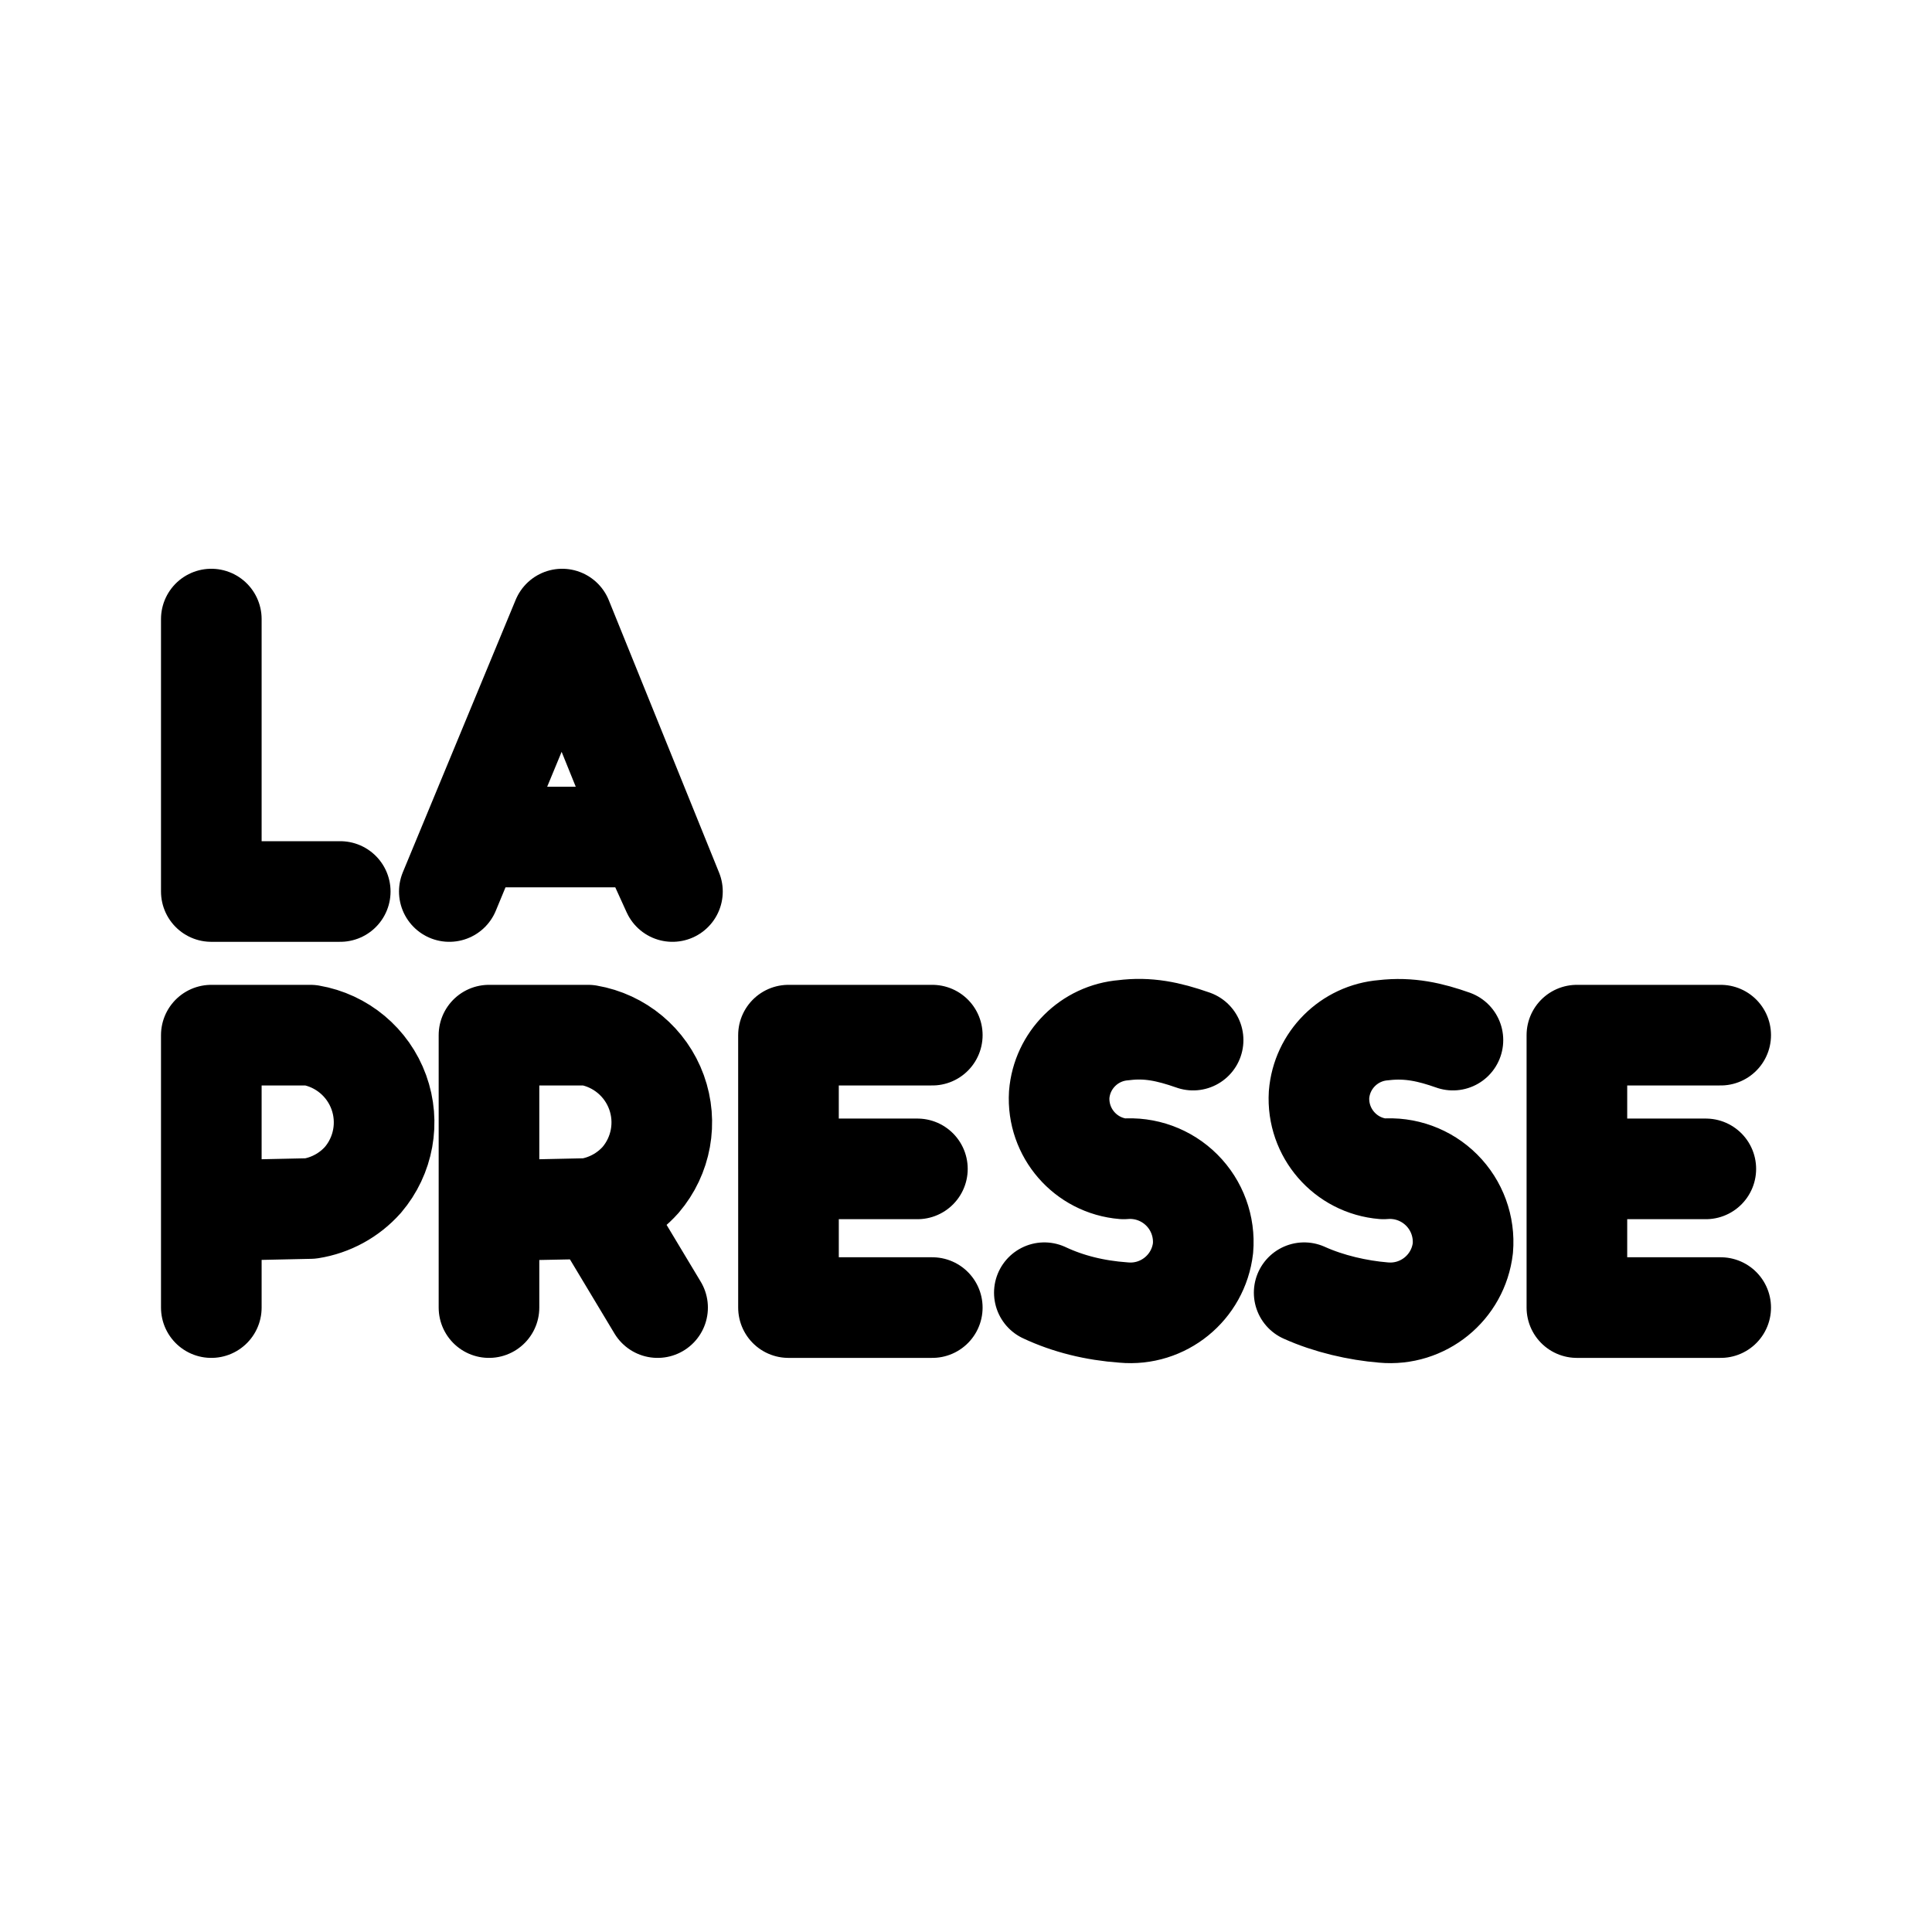
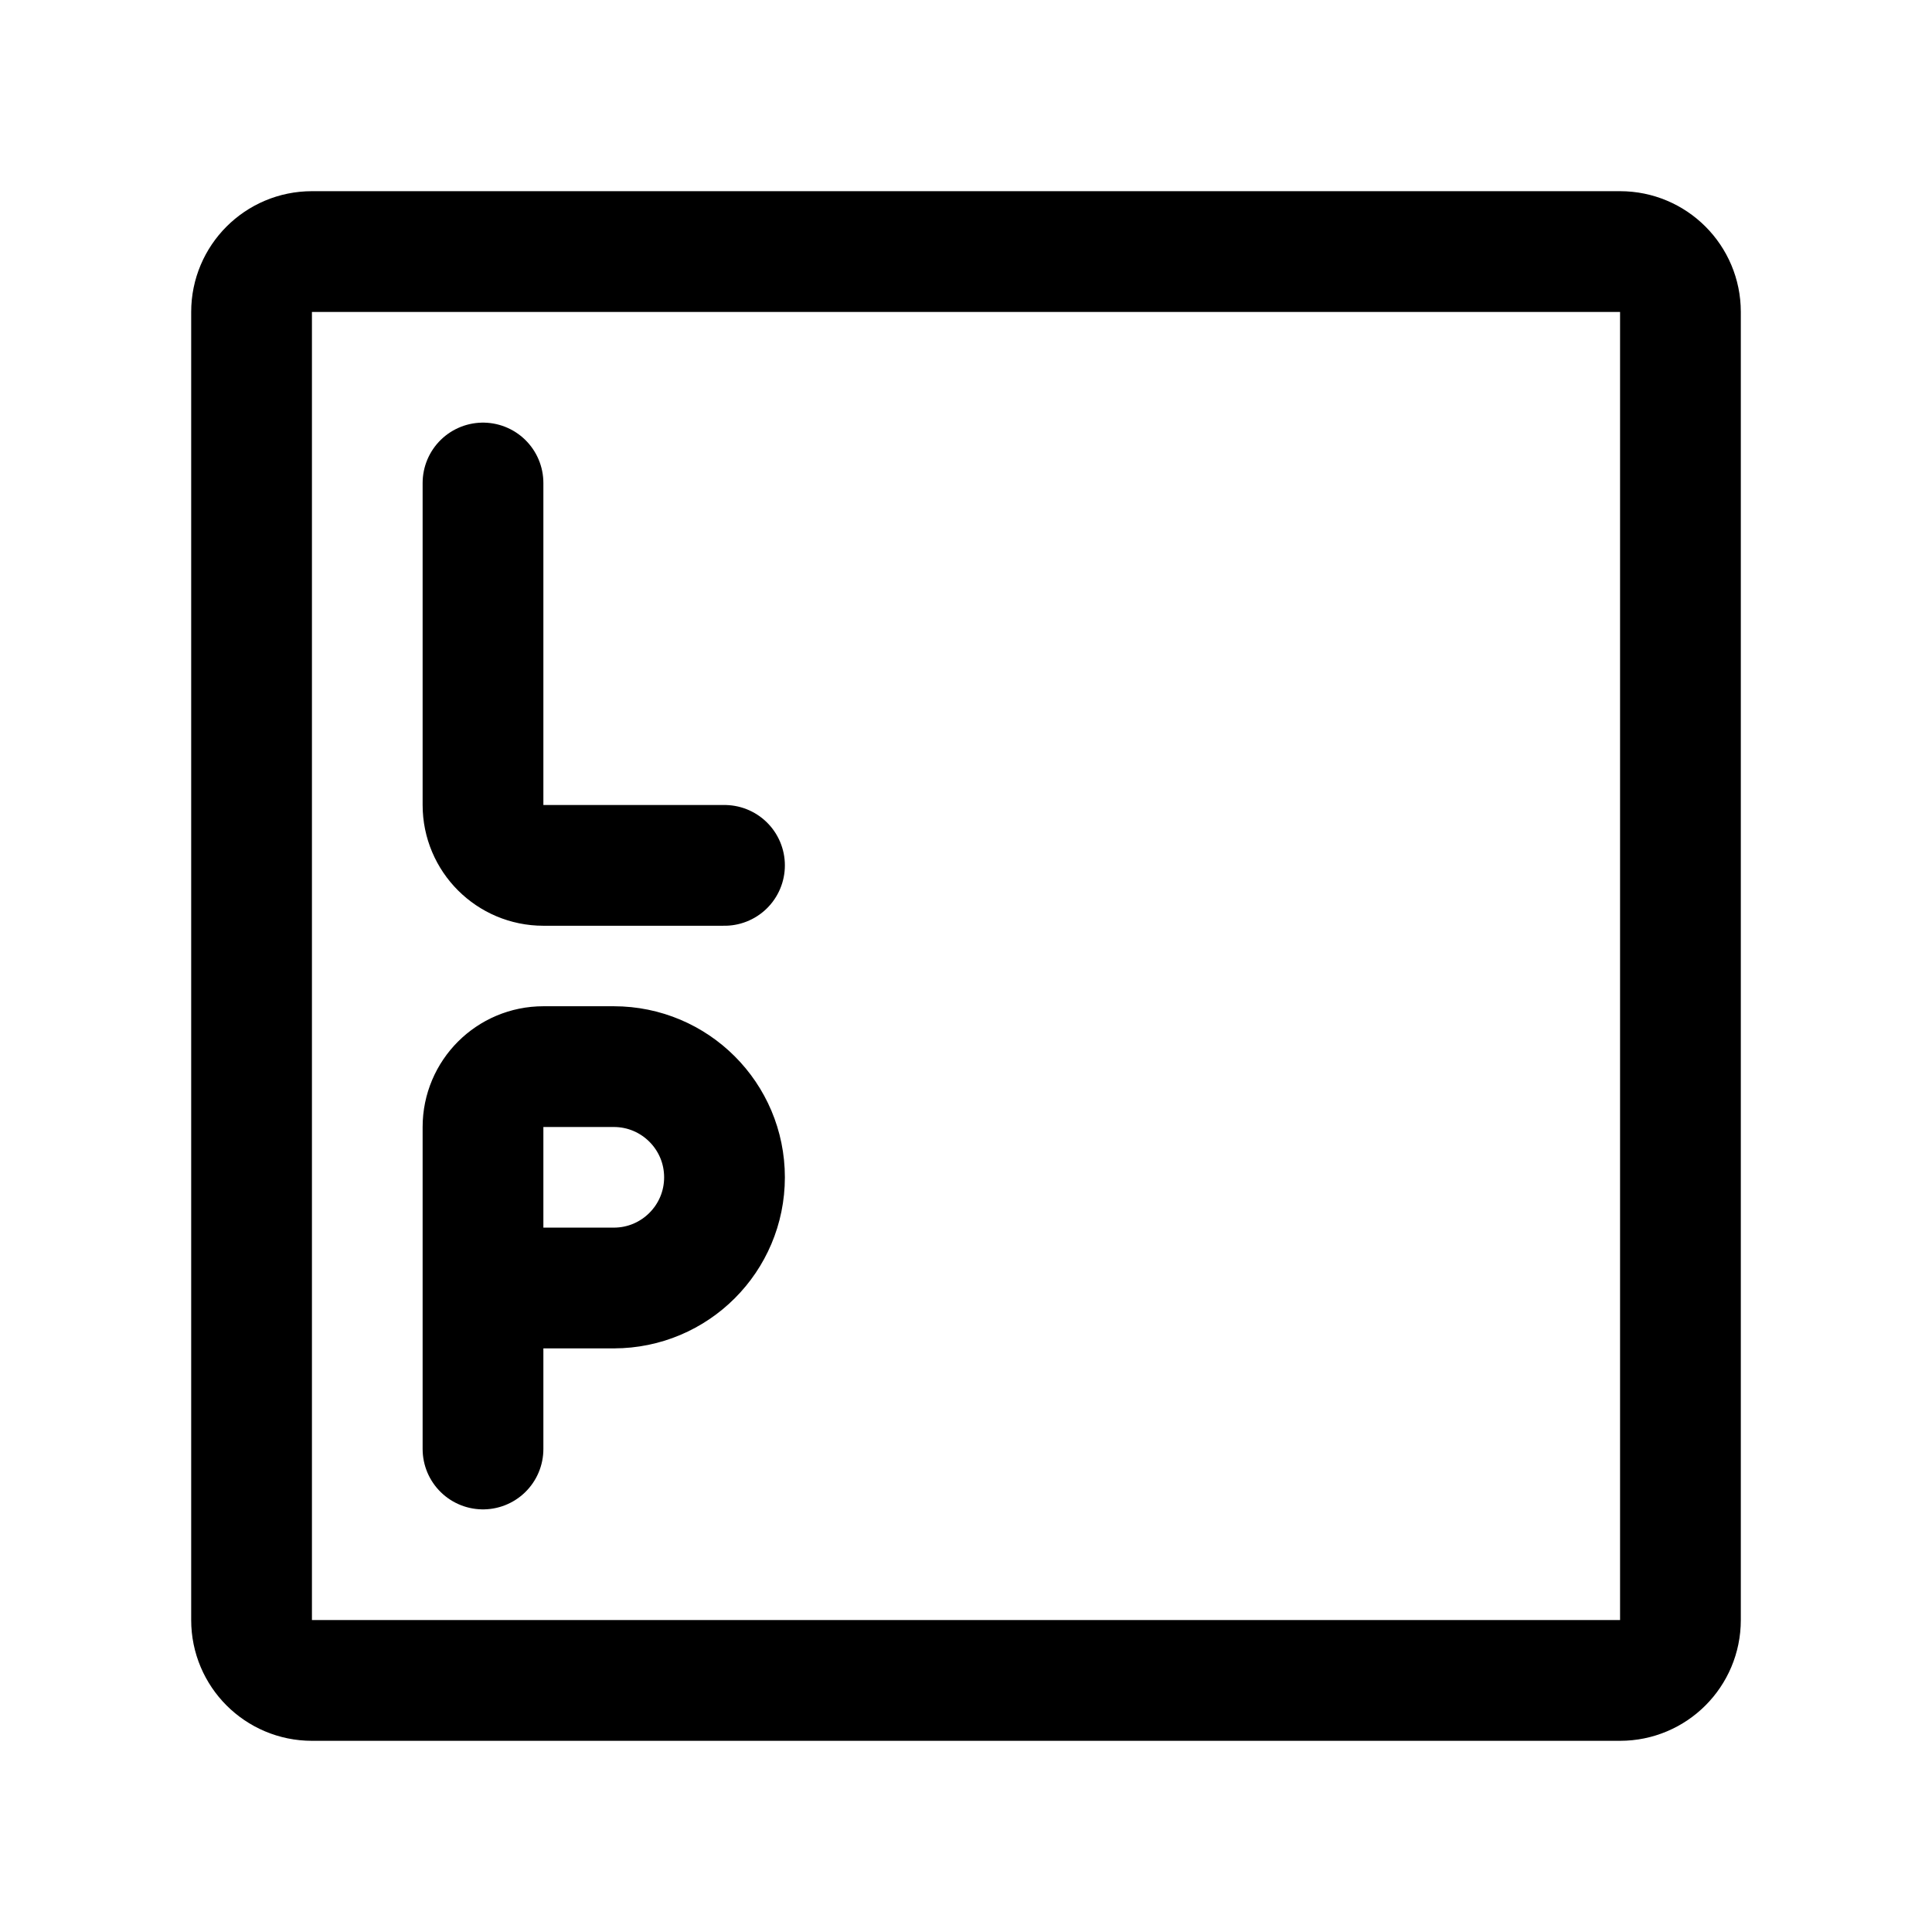
- <svg xmlns="http://www.w3.org/2000/svg" width="192" height="192">
-   <path fill="none" stroke="#000" stroke-linecap="round" stroke-linejoin="round" stroke-miterlimit="6" stroke-width="10" d="M21 61.523v27.074h12.812m10.841 0 11.214-27.074 10.96 27.074-2.463-5.415H47.61M21 129.946v-27.074h9.855a8.798 8.798 0 0 1 5.212 14.384 8.8 8.8 0 0 1-5.212 2.845l-9.855.213m27.595 9.632v-27.074h9.856a8.798 8.798 0 0 1 5.212 14.384 8.8 8.8 0 0 1-5.212 2.845l-9.856.213 10.841-.213 5.914 9.845m27.3-27.074H78.358v13.29H91.17 78.359v13.784h14.29M171 102.872h-14.29v13.29h12.812-12.812v13.784H171m-52.431-26.582c-2.48-.869-4.51-1.287-6.899-.984a6.98 6.98 0 0 0-6.406 6.399 6.99 6.99 0 0 0 6.406 7.384 7.285 7.285 0 0 1 7.885 7.876 7.263 7.263 0 0 1-7.885 6.399q-4.347-.31-7.884-1.97m40.604-25.104c-2.21-.779-4.329-1.287-6.899-.984a6.98 6.98 0 0 0-6.406 6.399 6.99 6.99 0 0 0 6.406 7.384 7.285 7.285 0 0 1 7.885 7.876 7.263 7.263 0 0 1-7.885 6.399c-2.538-.206-5.436-.863-7.884-1.97" />
+ <svg xmlns="http://www.w3.org/2000/svg" width="192" height="192" fill="none">
+   <path d="M25 31a6 6 0 0 1 6-6h130a6 6 0 0 1 6 6v130a6 6 0 0 1-6 6H31a6 6 0 0 1-6-6V31Z" stroke="#000" stroke-width="12" stroke-linecap="round" stroke-linejoin="round" />
+   <path d="M61 128a11 11 0 0 0 0-22M48 48v32a6 6 0 0 0 6 6h18m-24 58v-32a6 6 0 0 1 6-6h7m-13 22h13" stroke="#000" stroke-width="12" stroke-linecap="round" stroke-linejoin="round" />
</svg>
